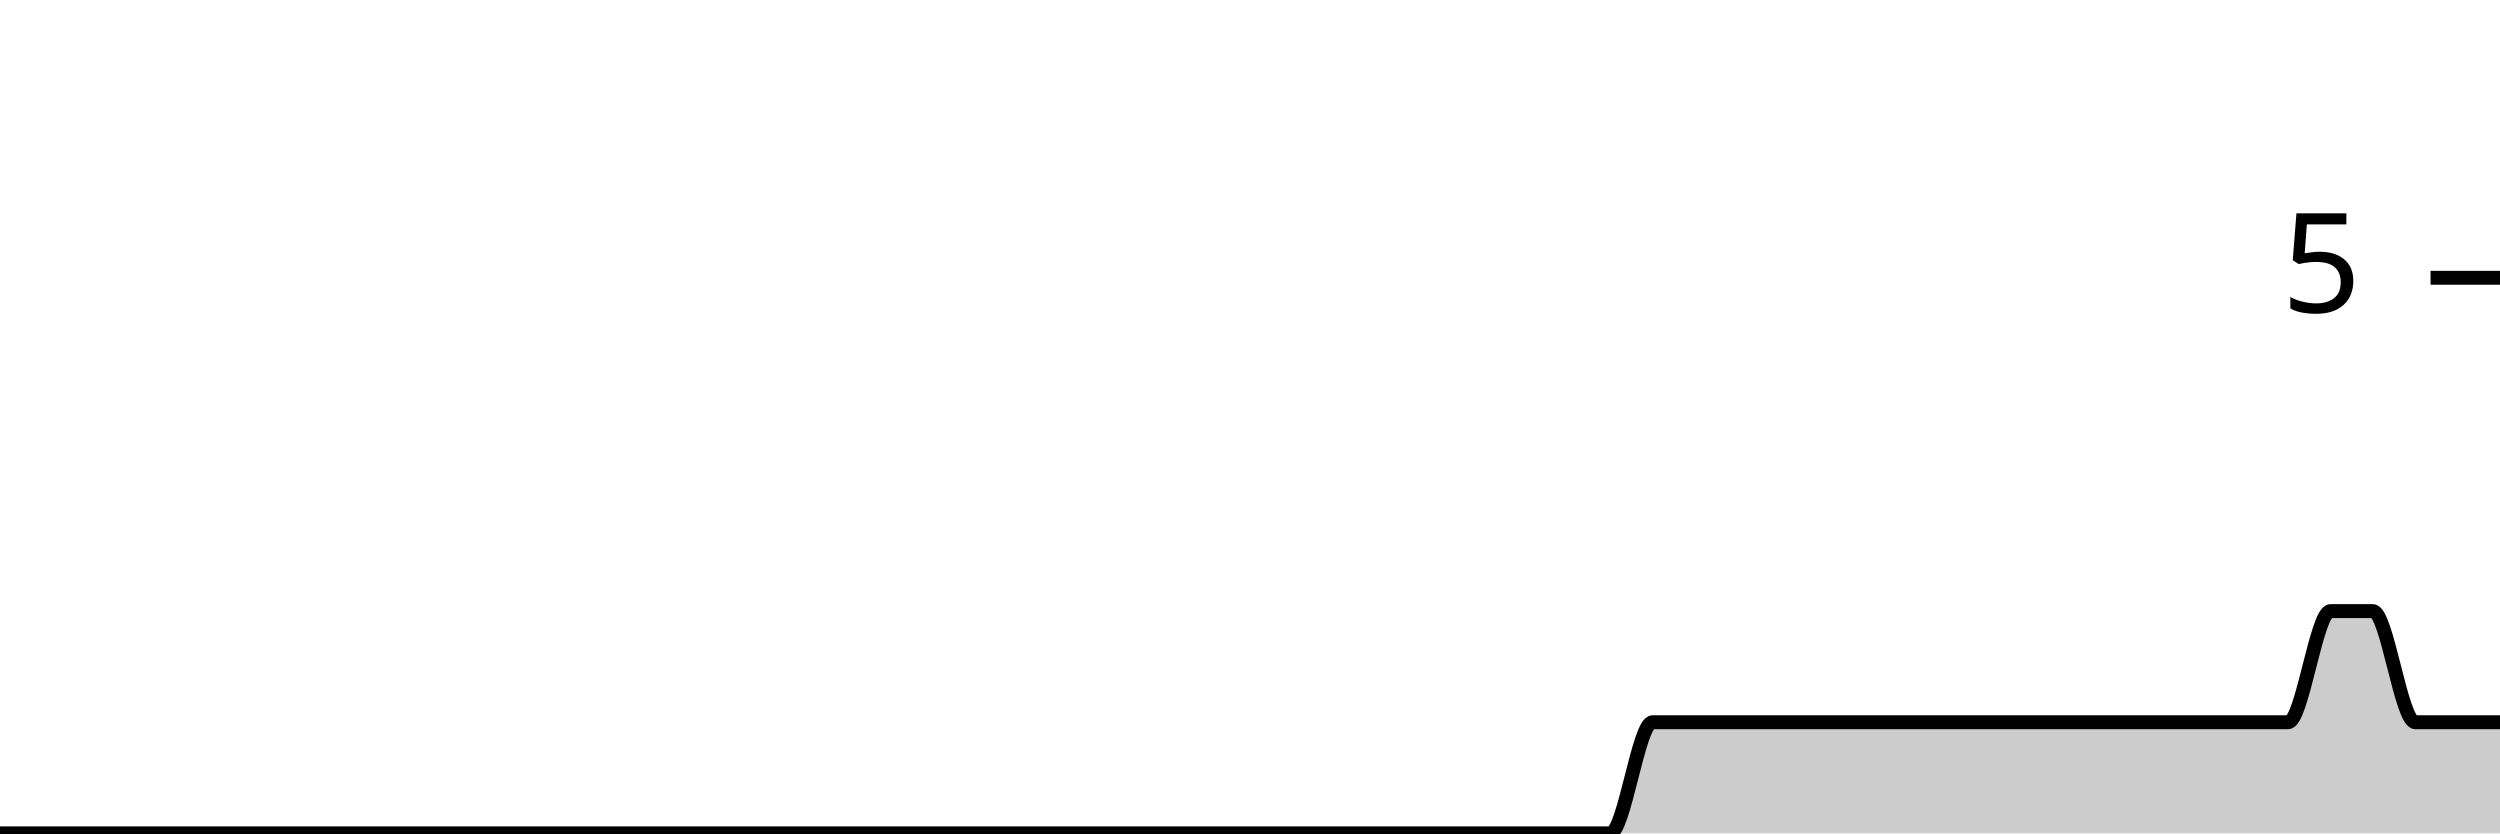
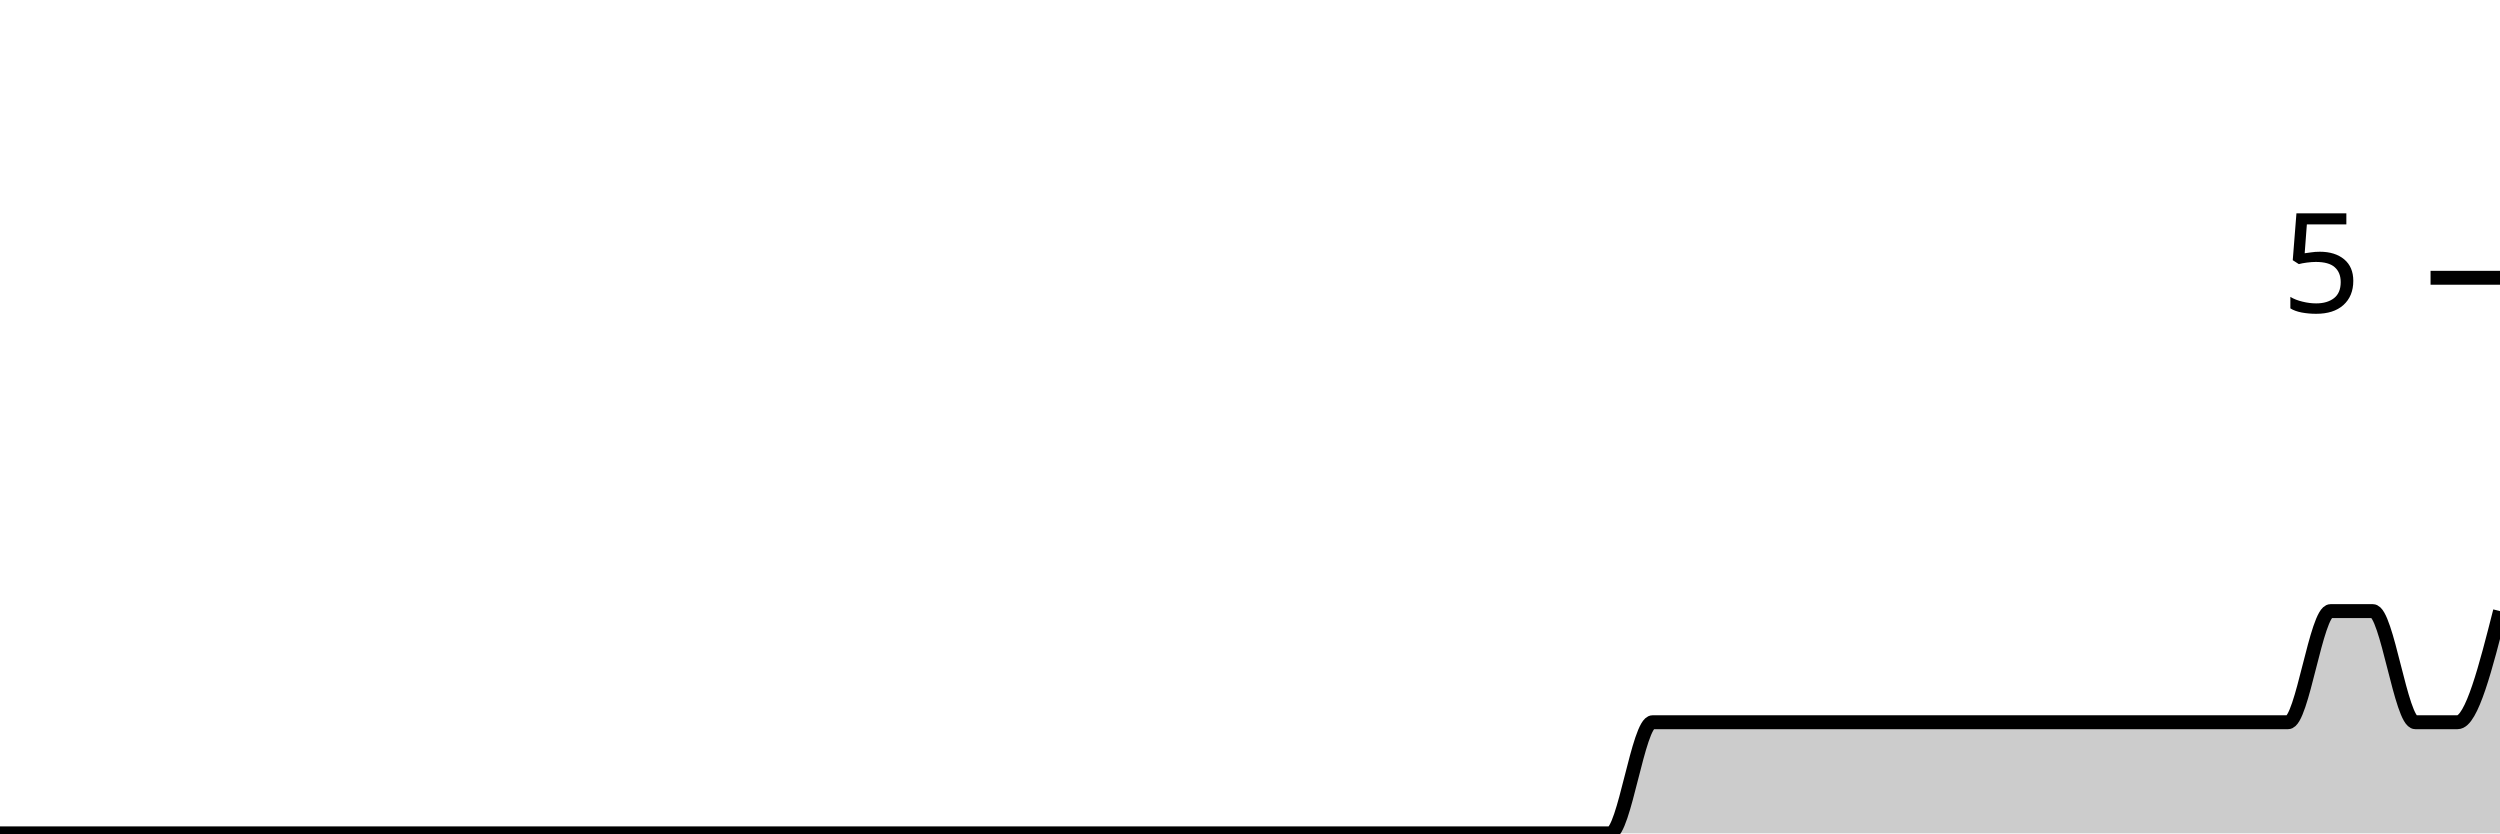
<svg xmlns="http://www.w3.org/2000/svg" viewBox="0 0 180 60">
  <g transform="translate(0,20)">
-     <path class="area" fill="rgba(0, 0, 0, 0.2)" d="M0,40C1.017,40,2.034,40,3.051,40C4.068,40,5.085,40,6.102,40C7.119,40,8.136,40,9.153,40C10.169,40,11.186,40,12.203,40C13.22,40,14.237,40,15.254,40C16.271,40,17.288,40,18.305,40C19.322,40,20.339,40,21.356,40C22.373,40,23.39,40,24.407,40C25.424,40,26.441,40,27.458,40C28.475,40,29.492,40,30.508,40C31.525,40,32.542,40,33.559,40C34.576,40,35.593,40,36.61,40C37.627,40,38.644,40,39.661,40C40.678,40,41.695,40,42.712,40C43.729,40,44.746,40,45.763,40C46.78,40,47.797,40,48.814,40C49.831,40,50.847,40,51.864,40C52.881,40,53.898,40,54.915,40C55.932,40,56.949,40,57.966,40C58.983,40,60,40,61.017,40C62.034,40,63.051,40,64.068,40C65.085,40,66.102,40,67.119,40C68.136,40,69.153,40,70.169,40C71.186,40,72.203,40,73.22,40C74.237,40,75.254,40,76.271,40C77.288,40,78.305,40,79.322,40C80.339,40,81.356,40,82.373,40C83.39,40,84.407,40,85.424,40C86.441,40,87.458,40,88.475,40C89.492,40,90.508,40,91.525,40C92.542,40,93.559,40,94.576,40C95.593,40,96.61,40,97.627,40C98.644,40,99.661,40,100.678,40C101.695,40,102.712,40,103.729,40C104.746,40,105.763,40,106.78,40C107.797,40,108.814,40,109.831,40C110.847,40,111.864,40,112.881,40C113.898,40,114.915,40,115.932,40C116.949,40,117.966,32,118.983,32C120,32,121.017,32,122.034,32C123.051,32,124.068,32,125.085,32C126.102,32,127.119,32,128.136,32C129.153,32,130.169,32,131.186,32C132.203,32,133.22,32,134.237,32C135.254,32,136.271,32,137.288,32C138.305,32,139.322,32,140.339,32C141.356,32,142.373,32,143.39,32C144.407,32,145.424,32,146.441,32C147.458,32,148.475,32,149.492,32C150.508,32,151.525,32,152.542,32C153.559,32,154.576,32,155.593,32C156.61,32,157.627,32,158.644,32C159.661,32,160.678,32,161.695,32C162.712,32,163.729,32,164.746,32C165.763,32,166.78,24,167.797,24C168.814,24,169.831,24,170.847,24C171.864,24,172.881,32,173.898,32C174.915,32,175.932,32,176.949,32C177.966,32,178.983,32,180,32L180,40C178.983,40,177.966,40,176.949,40C175.932,40,174.915,40,173.898,40C172.881,40,171.864,40,170.847,40C169.831,40,168.814,40,167.797,40C166.78,40,165.763,40,164.746,40C163.729,40,162.712,40,161.695,40C160.678,40,159.661,40,158.644,40C157.627,40,156.61,40,155.593,40C154.576,40,153.559,40,152.542,40C151.525,40,150.508,40,149.492,40C148.475,40,147.458,40,146.441,40C145.424,40,144.407,40,143.39,40C142.373,40,141.356,40,140.339,40C139.322,40,138.305,40,137.288,40C136.271,40,135.254,40,134.237,40C133.22,40,132.203,40,131.186,40C130.169,40,129.153,40,128.136,40C127.119,40,126.102,40,125.085,40C124.068,40,123.051,40,122.034,40C121.017,40,120,40,118.983,40C117.966,40,116.949,40,115.932,40C114.915,40,113.898,40,112.881,40C111.864,40,110.847,40,109.831,40C108.814,40,107.797,40,106.78,40C105.763,40,104.746,40,103.729,40C102.712,40,101.695,40,100.678,40C99.661,40,98.644,40,97.627,40C96.61,40,95.593,40,94.576,40C93.559,40,92.542,40,91.525,40C90.508,40,89.492,40,88.475,40C87.458,40,86.441,40,85.424,40C84.407,40,83.39,40,82.373,40C81.356,40,80.339,40,79.322,40C78.305,40,77.288,40,76.271,40C75.254,40,74.237,40,73.22,40C72.203,40,71.186,40,70.169,40C69.153,40,68.136,40,67.119,40C66.102,40,65.085,40,64.068,40C63.051,40,62.034,40,61.017,40C60,40,58.983,40,57.966,40C56.949,40,55.932,40,54.915,40C53.898,40,52.881,40,51.864,40C50.847,40,49.831,40,48.814,40C47.797,40,46.78,40,45.763,40C44.746,40,43.729,40,42.712,40C41.695,40,40.678,40,39.661,40C38.644,40,37.627,40,36.61,40C35.593,40,34.576,40,33.559,40C32.542,40,31.525,40,30.508,40C29.492,40,28.475,40,27.458,40C26.441,40,25.424,40,24.407,40C23.39,40,22.373,40,21.356,40C20.339,40,19.322,40,18.305,40C17.288,40,16.271,40,15.254,40C14.237,40,13.22,40,12.203,40C11.186,40,10.169,40,9.153,40C8.136,40,7.119,40,6.102,40C5.085,40,4.068,40,3.051,40C2.034,40,1.017,40,0,40Z" />
-     <path class="line" stroke="black" fill="none" d="M0,40C1.017,40,2.034,40,3.051,40C4.068,40,5.085,40,6.102,40C7.119,40,8.136,40,9.153,40C10.169,40,11.186,40,12.203,40C13.22,40,14.237,40,15.254,40C16.271,40,17.288,40,18.305,40C19.322,40,20.339,40,21.356,40C22.373,40,23.39,40,24.407,40C25.424,40,26.441,40,27.458,40C28.475,40,29.492,40,30.508,40C31.525,40,32.542,40,33.559,40C34.576,40,35.593,40,36.61,40C37.627,40,38.644,40,39.661,40C40.678,40,41.695,40,42.712,40C43.729,40,44.746,40,45.763,40C46.78,40,47.797,40,48.814,40C49.831,40,50.847,40,51.864,40C52.881,40,53.898,40,54.915,40C55.932,40,56.949,40,57.966,40C58.983,40,60,40,61.017,40C62.034,40,63.051,40,64.068,40C65.085,40,66.102,40,67.119,40C68.136,40,69.153,40,70.169,40C71.186,40,72.203,40,73.22,40C74.237,40,75.254,40,76.271,40C77.288,40,78.305,40,79.322,40C80.339,40,81.356,40,82.373,40C83.39,40,84.407,40,85.424,40C86.441,40,87.458,40,88.475,40C89.492,40,90.508,40,91.525,40C92.542,40,93.559,40,94.576,40C95.593,40,96.61,40,97.627,40C98.644,40,99.661,40,100.678,40C101.695,40,102.712,40,103.729,40C104.746,40,105.763,40,106.78,40C107.797,40,108.814,40,109.831,40C110.847,40,111.864,40,112.881,40C113.898,40,114.915,40,115.932,40C116.949,40,117.966,32,118.983,32C120,32,121.017,32,122.034,32C123.051,32,124.068,32,125.085,32C126.102,32,127.119,32,128.136,32C129.153,32,130.169,32,131.186,32C132.203,32,133.22,32,134.237,32C135.254,32,136.271,32,137.288,32C138.305,32,139.322,32,140.339,32C141.356,32,142.373,32,143.39,32C144.407,32,145.424,32,146.441,32C147.458,32,148.475,32,149.492,32C150.508,32,151.525,32,152.542,32C153.559,32,154.576,32,155.593,32C156.61,32,157.627,32,158.644,32C159.661,32,160.678,32,161.695,32C162.712,32,163.729,32,164.746,32C165.763,32,166.78,24,167.797,24C168.814,24,169.831,24,170.847,24C171.864,24,172.881,32,173.898,32C174.915,32,175.932,32,176.949,32C177.966,32,178.983,32,180,32" />
+     <path class="area" fill="rgba(0, 0, 0, 0.2)" d="M0,40C1.017,40,2.034,40,3.051,40C4.068,40,5.085,40,6.102,40C7.119,40,8.136,40,9.153,40C10.169,40,11.186,40,12.203,40C13.22,40,14.237,40,15.254,40C16.271,40,17.288,40,18.305,40C19.322,40,20.339,40,21.356,40C22.373,40,23.39,40,24.407,40C25.424,40,26.441,40,27.458,40C28.475,40,29.492,40,30.508,40C31.525,40,32.542,40,33.559,40C34.576,40,35.593,40,36.61,40C37.627,40,38.644,40,39.661,40C40.678,40,41.695,40,42.712,40C43.729,40,44.746,40,45.763,40C46.78,40,47.797,40,48.814,40C49.831,40,50.847,40,51.864,40C52.881,40,53.898,40,54.915,40C55.932,40,56.949,40,57.966,40C58.983,40,60,40,61.017,40C62.034,40,63.051,40,64.068,40C65.085,40,66.102,40,67.119,40C68.136,40,69.153,40,70.169,40C71.186,40,72.203,40,73.22,40C74.237,40,75.254,40,76.271,40C77.288,40,78.305,40,79.322,40C80.339,40,81.356,40,82.373,40C83.39,40,84.407,40,85.424,40C86.441,40,87.458,40,88.475,40C89.492,40,90.508,40,91.525,40C92.542,40,93.559,40,94.576,40C95.593,40,96.61,40,97.627,40C98.644,40,99.661,40,100.678,40C101.695,40,102.712,40,103.729,40C104.746,40,105.763,40,106.78,40C107.797,40,108.814,40,109.831,40C110.847,40,111.864,40,112.881,40C113.898,40,114.915,40,115.932,40C116.949,40,117.966,32,118.983,32C120,32,121.017,32,122.034,32C123.051,32,124.068,32,125.085,32C126.102,32,127.119,32,128.136,32C129.153,32,130.169,32,131.186,32C132.203,32,133.22,32,134.237,32C135.254,32,136.271,32,137.288,32C138.305,32,139.322,32,140.339,32C141.356,32,142.373,32,143.39,32C144.407,32,145.424,32,146.441,32C147.458,32,148.475,32,149.492,32C150.508,32,151.525,32,152.542,32C153.559,32,154.576,32,155.593,32C156.61,32,157.627,32,158.644,32C159.661,32,160.678,32,161.695,32C162.712,32,163.729,32,164.746,32C165.763,32,166.78,24,167.797,24C168.814,24,169.831,24,170.847,24C171.864,24,172.881,32,173.898,32C174.915,32,175.932,32,176.949,32C177.966,32,178.983,28,180,24L180,40C178.983,40,177.966,40,176.949,40C175.932,40,174.915,40,173.898,40C172.881,40,171.864,40,170.847,40C169.831,40,168.814,40,167.797,40C166.78,40,165.763,40,164.746,40C163.729,40,162.712,40,161.695,40C160.678,40,159.661,40,158.644,40C157.627,40,156.61,40,155.593,40C154.576,40,153.559,40,152.542,40C151.525,40,150.508,40,149.492,40C148.475,40,147.458,40,146.441,40C145.424,40,144.407,40,143.39,40C142.373,40,141.356,40,140.339,40C139.322,40,138.305,40,137.288,40C136.271,40,135.254,40,134.237,40C133.22,40,132.203,40,131.186,40C130.169,40,129.153,40,128.136,40C127.119,40,126.102,40,125.085,40C124.068,40,123.051,40,122.034,40C121.017,40,120,40,118.983,40C117.966,40,116.949,40,115.932,40C114.915,40,113.898,40,112.881,40C111.864,40,110.847,40,109.831,40C108.814,40,107.797,40,106.78,40C105.763,40,104.746,40,103.729,40C102.712,40,101.695,40,100.678,40C99.661,40,98.644,40,97.627,40C96.61,40,95.593,40,94.576,40C93.559,40,92.542,40,91.525,40C90.508,40,89.492,40,88.475,40C87.458,40,86.441,40,85.424,40C84.407,40,83.39,40,82.373,40C81.356,40,80.339,40,79.322,40C78.305,40,77.288,40,76.271,40C75.254,40,74.237,40,73.22,40C72.203,40,71.186,40,70.169,40C69.153,40,68.136,40,67.119,40C66.102,40,65.085,40,64.068,40C63.051,40,62.034,40,61.017,40C60,40,58.983,40,57.966,40C56.949,40,55.932,40,54.915,40C53.898,40,52.881,40,51.864,40C50.847,40,49.831,40,48.814,40C47.797,40,46.78,40,45.763,40C44.746,40,43.729,40,42.712,40C41.695,40,40.678,40,39.661,40C38.644,40,37.627,40,36.61,40C35.593,40,34.576,40,33.559,40C32.542,40,31.525,40,30.508,40C29.492,40,28.475,40,27.458,40C26.441,40,25.424,40,24.407,40C23.39,40,22.373,40,21.356,40C20.339,40,19.322,40,18.305,40C17.288,40,16.271,40,15.254,40C14.237,40,13.22,40,12.203,40C11.186,40,10.169,40,9.153,40C8.136,40,7.119,40,6.102,40C5.085,40,4.068,40,3.051,40C2.034,40,1.017,40,0,40Z" />
+     <path class="line" stroke="black" fill="none" d="M0,40C1.017,40,2.034,40,3.051,40C4.068,40,5.085,40,6.102,40C7.119,40,8.136,40,9.153,40C10.169,40,11.186,40,12.203,40C13.22,40,14.237,40,15.254,40C16.271,40,17.288,40,18.305,40C19.322,40,20.339,40,21.356,40C22.373,40,23.39,40,24.407,40C25.424,40,26.441,40,27.458,40C28.475,40,29.492,40,30.508,40C31.525,40,32.542,40,33.559,40C34.576,40,35.593,40,36.61,40C37.627,40,38.644,40,39.661,40C40.678,40,41.695,40,42.712,40C43.729,40,44.746,40,45.763,40C46.78,40,47.797,40,48.814,40C49.831,40,50.847,40,51.864,40C52.881,40,53.898,40,54.915,40C55.932,40,56.949,40,57.966,40C58.983,40,60,40,61.017,40C62.034,40,63.051,40,64.068,40C65.085,40,66.102,40,67.119,40C68.136,40,69.153,40,70.169,40C71.186,40,72.203,40,73.22,40C74.237,40,75.254,40,76.271,40C77.288,40,78.305,40,79.322,40C80.339,40,81.356,40,82.373,40C83.39,40,84.407,40,85.424,40C86.441,40,87.458,40,88.475,40C89.492,40,90.508,40,91.525,40C92.542,40,93.559,40,94.576,40C95.593,40,96.61,40,97.627,40C98.644,40,99.661,40,100.678,40C101.695,40,102.712,40,103.729,40C104.746,40,105.763,40,106.78,40C107.797,40,108.814,40,109.831,40C110.847,40,111.864,40,112.881,40C113.898,40,114.915,40,115.932,40C116.949,40,117.966,32,118.983,32C120,32,121.017,32,122.034,32C123.051,32,124.068,32,125.085,32C126.102,32,127.119,32,128.136,32C129.153,32,130.169,32,131.186,32C132.203,32,133.22,32,134.237,32C135.254,32,136.271,32,137.288,32C138.305,32,139.322,32,140.339,32C141.356,32,142.373,32,143.39,32C144.407,32,145.424,32,146.441,32C147.458,32,148.475,32,149.492,32C150.508,32,151.525,32,152.542,32C153.559,32,154.576,32,155.593,32C156.61,32,157.627,32,158.644,32C159.661,32,160.678,32,161.695,32C162.712,32,163.729,32,164.746,32C165.763,32,166.78,24,167.797,24C168.814,24,169.831,24,170.847,24C171.864,24,172.881,32,173.898,32C174.915,32,175.932,32,176.949,32C177.966,32,178.983,28,180,24" />
    <path class="axis-ceiling" stroke-width="1" stroke="black" fill="none" d="M175,0L180,0" />
    <text class="axis-ceiling-label" font-family="sans-serif" text-anchor="end" font-size="10px" x="170" y="2.5">5</text>
  </g>
</svg>
